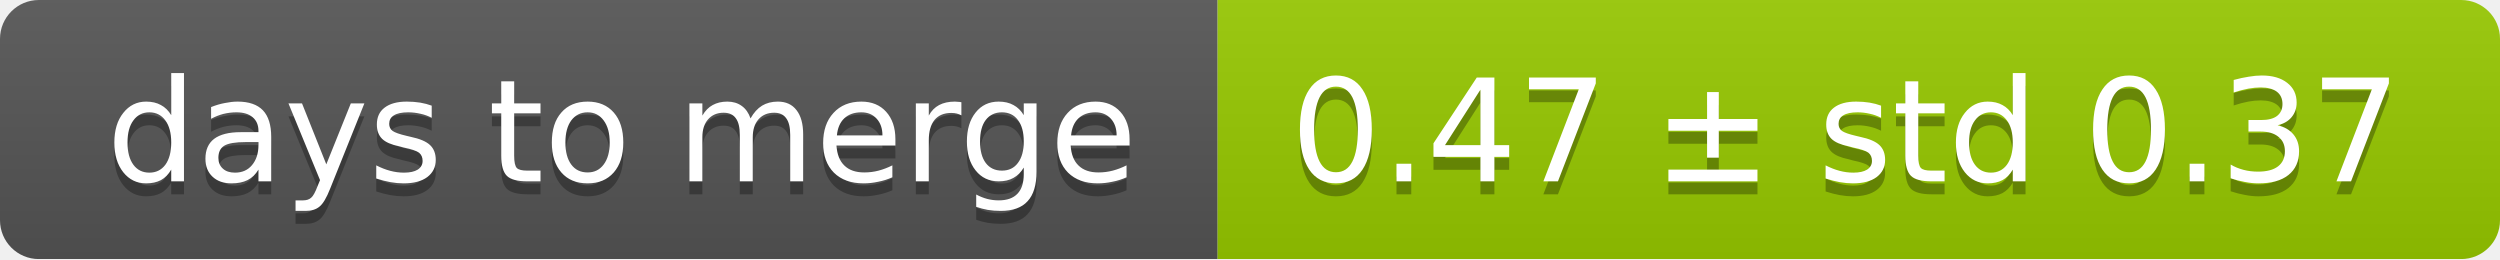
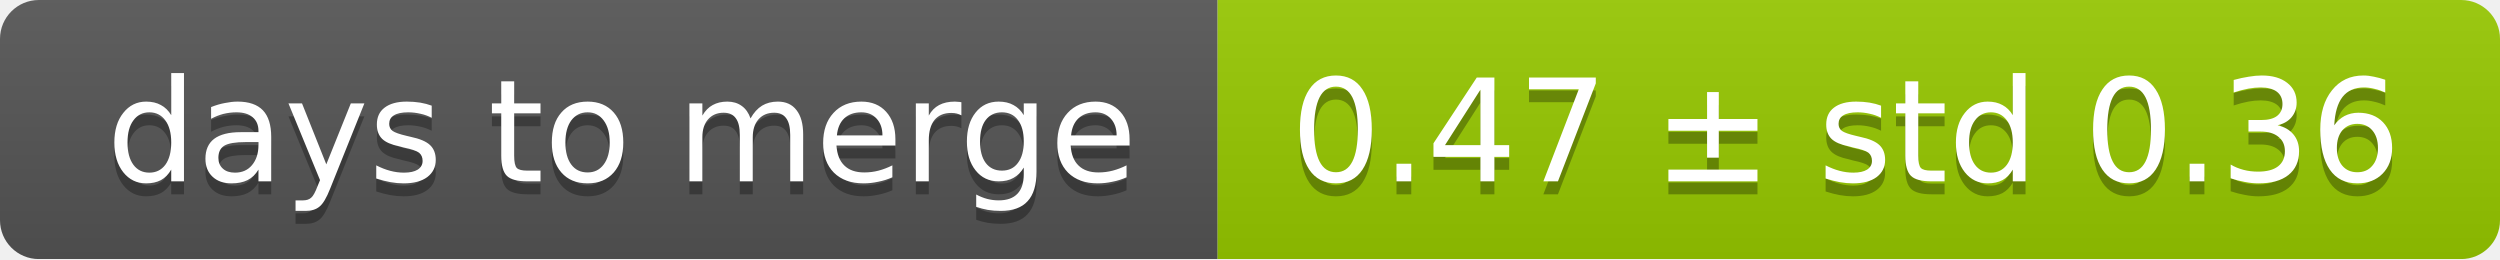
<svg xmlns="http://www.w3.org/2000/svg" width="193" height="20">
  <linearGradient id="smooth" x2="0" y2="100%">
    <stop offset="0" stop-color="#bbb" stop-opacity=".1" />
    <stop offset="1" stop-opacity=".1" />
  </linearGradient>
  <mask id="round">
    <rect width="193" height="20" rx="3" fill="#fff" />
  </mask>
  <g mask="url(#round)">
    <rect width="94" height="20" fill="#555" />
    <rect x="94" width="99" height="20" fill="#97ca00" />
    <rect width="193" height="20" fill="url(#smooth)" />
  </g>
  <g fill="#fff" text-anchor="middle" font-family="DejaVu Sans,Verdana,Geneva,sans-serif" font-size="11">
    <text x="48" y="15" fill="#010101" fill-opacity=".3">days to merge</text>
    <text x="48" y="14">days to merge</text>
-     <text x="142.5" y="15" fill="#010101" fill-opacity=".3">0.47 ± std 0.37</text>
-     <text x="142.5" y="14">0.47 ± std 0.37</text>
+     <text x="142.5" y="15" fill="#010101" fill-opacity=".3">0.47 ± std 0.36</text>
+     <text x="142.5" y="14">0.47 ± std 0.36</text>
  </g>
</svg>
